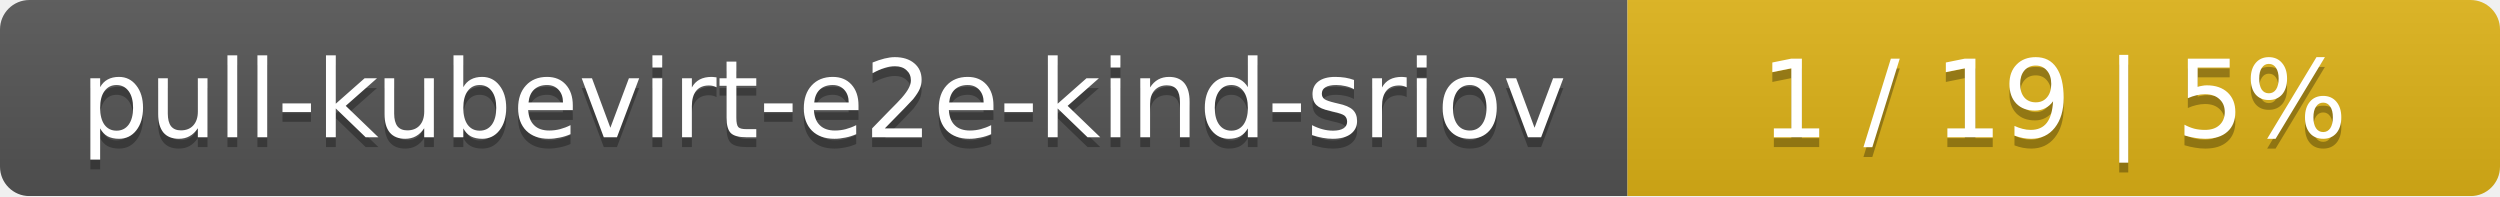
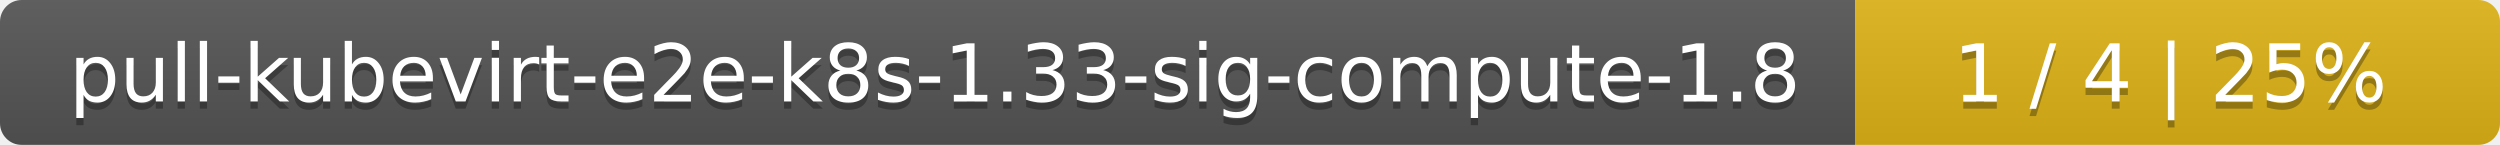
- <svg xmlns="http://www.w3.org/2000/svg" width="255" height="20">
+ <svg xmlns="http://www.w3.org/2000/svg" width="345" height="20">
  <linearGradient id="smooth" x2="0" y2="100%">
    <stop offset="0" stop-color="#bbb" stop-opacity=".1" />
    <stop offset="1" stop-opacity=".1" />
  </linearGradient>
  <mask id="round">
-     <rect width="255" height="20" rx="3" fill="#fff" />
+     <rect width="345" height="20" rx="3" fill="#fff" />
  </mask>
  <g mask="url(#round)">
-     <rect width="166" height="20" fill="#555" />
-     <rect x="166" width="89" height="20" fill="#dfb317" />
-     <rect width="255" height="20" fill="url(#smooth)" />
+     <rect width="256" height="20" fill="#555" />
+     <rect x="256" width="89" height="20" fill="#dfb317" />
+     <rect width="345" height="20" fill="url(#smooth)" />
  </g>
  <g fill="#fff" text-anchor="middle" font-family="DejaVu Sans,Verdana,Geneva,sans-serif" font-size="11">
-     <text x="84" y="15" fill="#010101" fill-opacity=".3">pull-kubevirt-e2e-kind-sriov</text>
-     <text x="84" y="14">pull-kubevirt-e2e-kind-sriov</text>
-     <text x="209.5" y="15" fill="#010101" fill-opacity=".3">1 / 19    |    5%</text>
-     <text x="209.5" y="14">1 / 19    |    5%</text>
+     <text x="129" y="15" fill="#010101" fill-opacity=".3">pull-kubevirt-e2e-k8s-1.33-sig-compute-1.8</text>
+     <text x="129" y="14">pull-kubevirt-e2e-k8s-1.33-sig-compute-1.8</text>
+     <text x="299.5" y="15" fill="#010101" fill-opacity=".3">1 / 4    |    25%</text>
+     <text x="299.5" y="14">1 / 4    |    25%</text>
  </g>
</svg>
